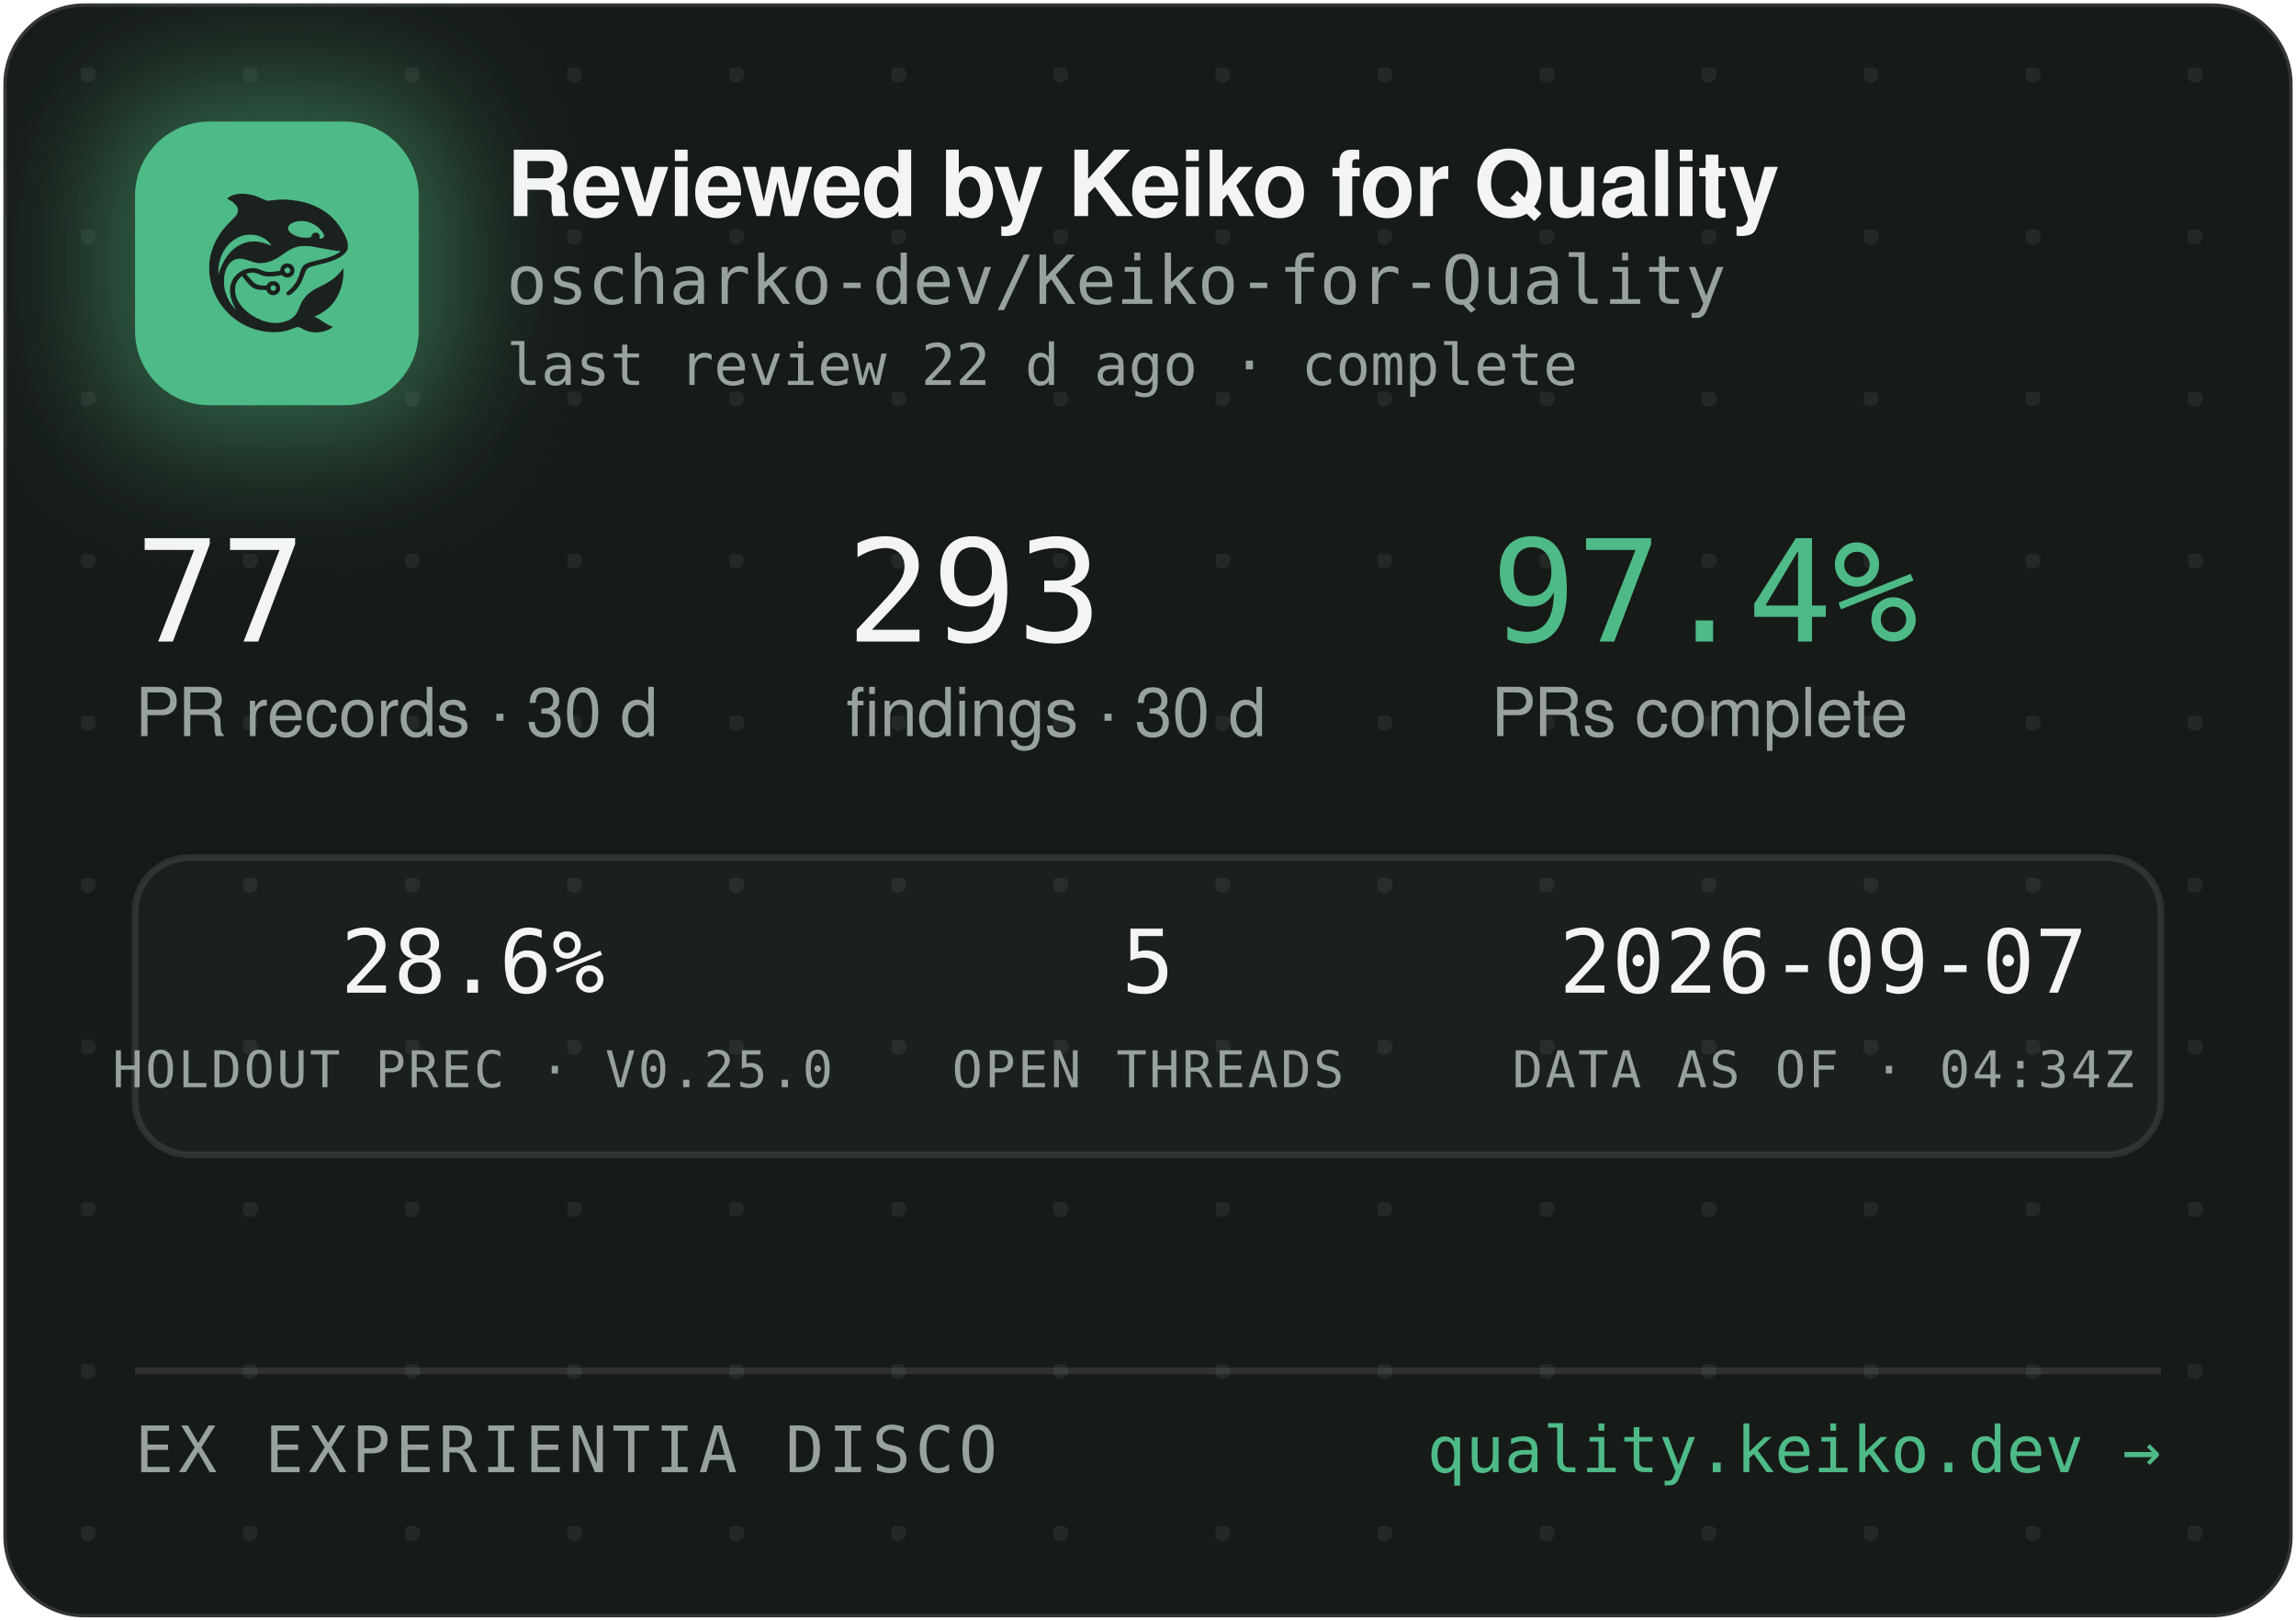
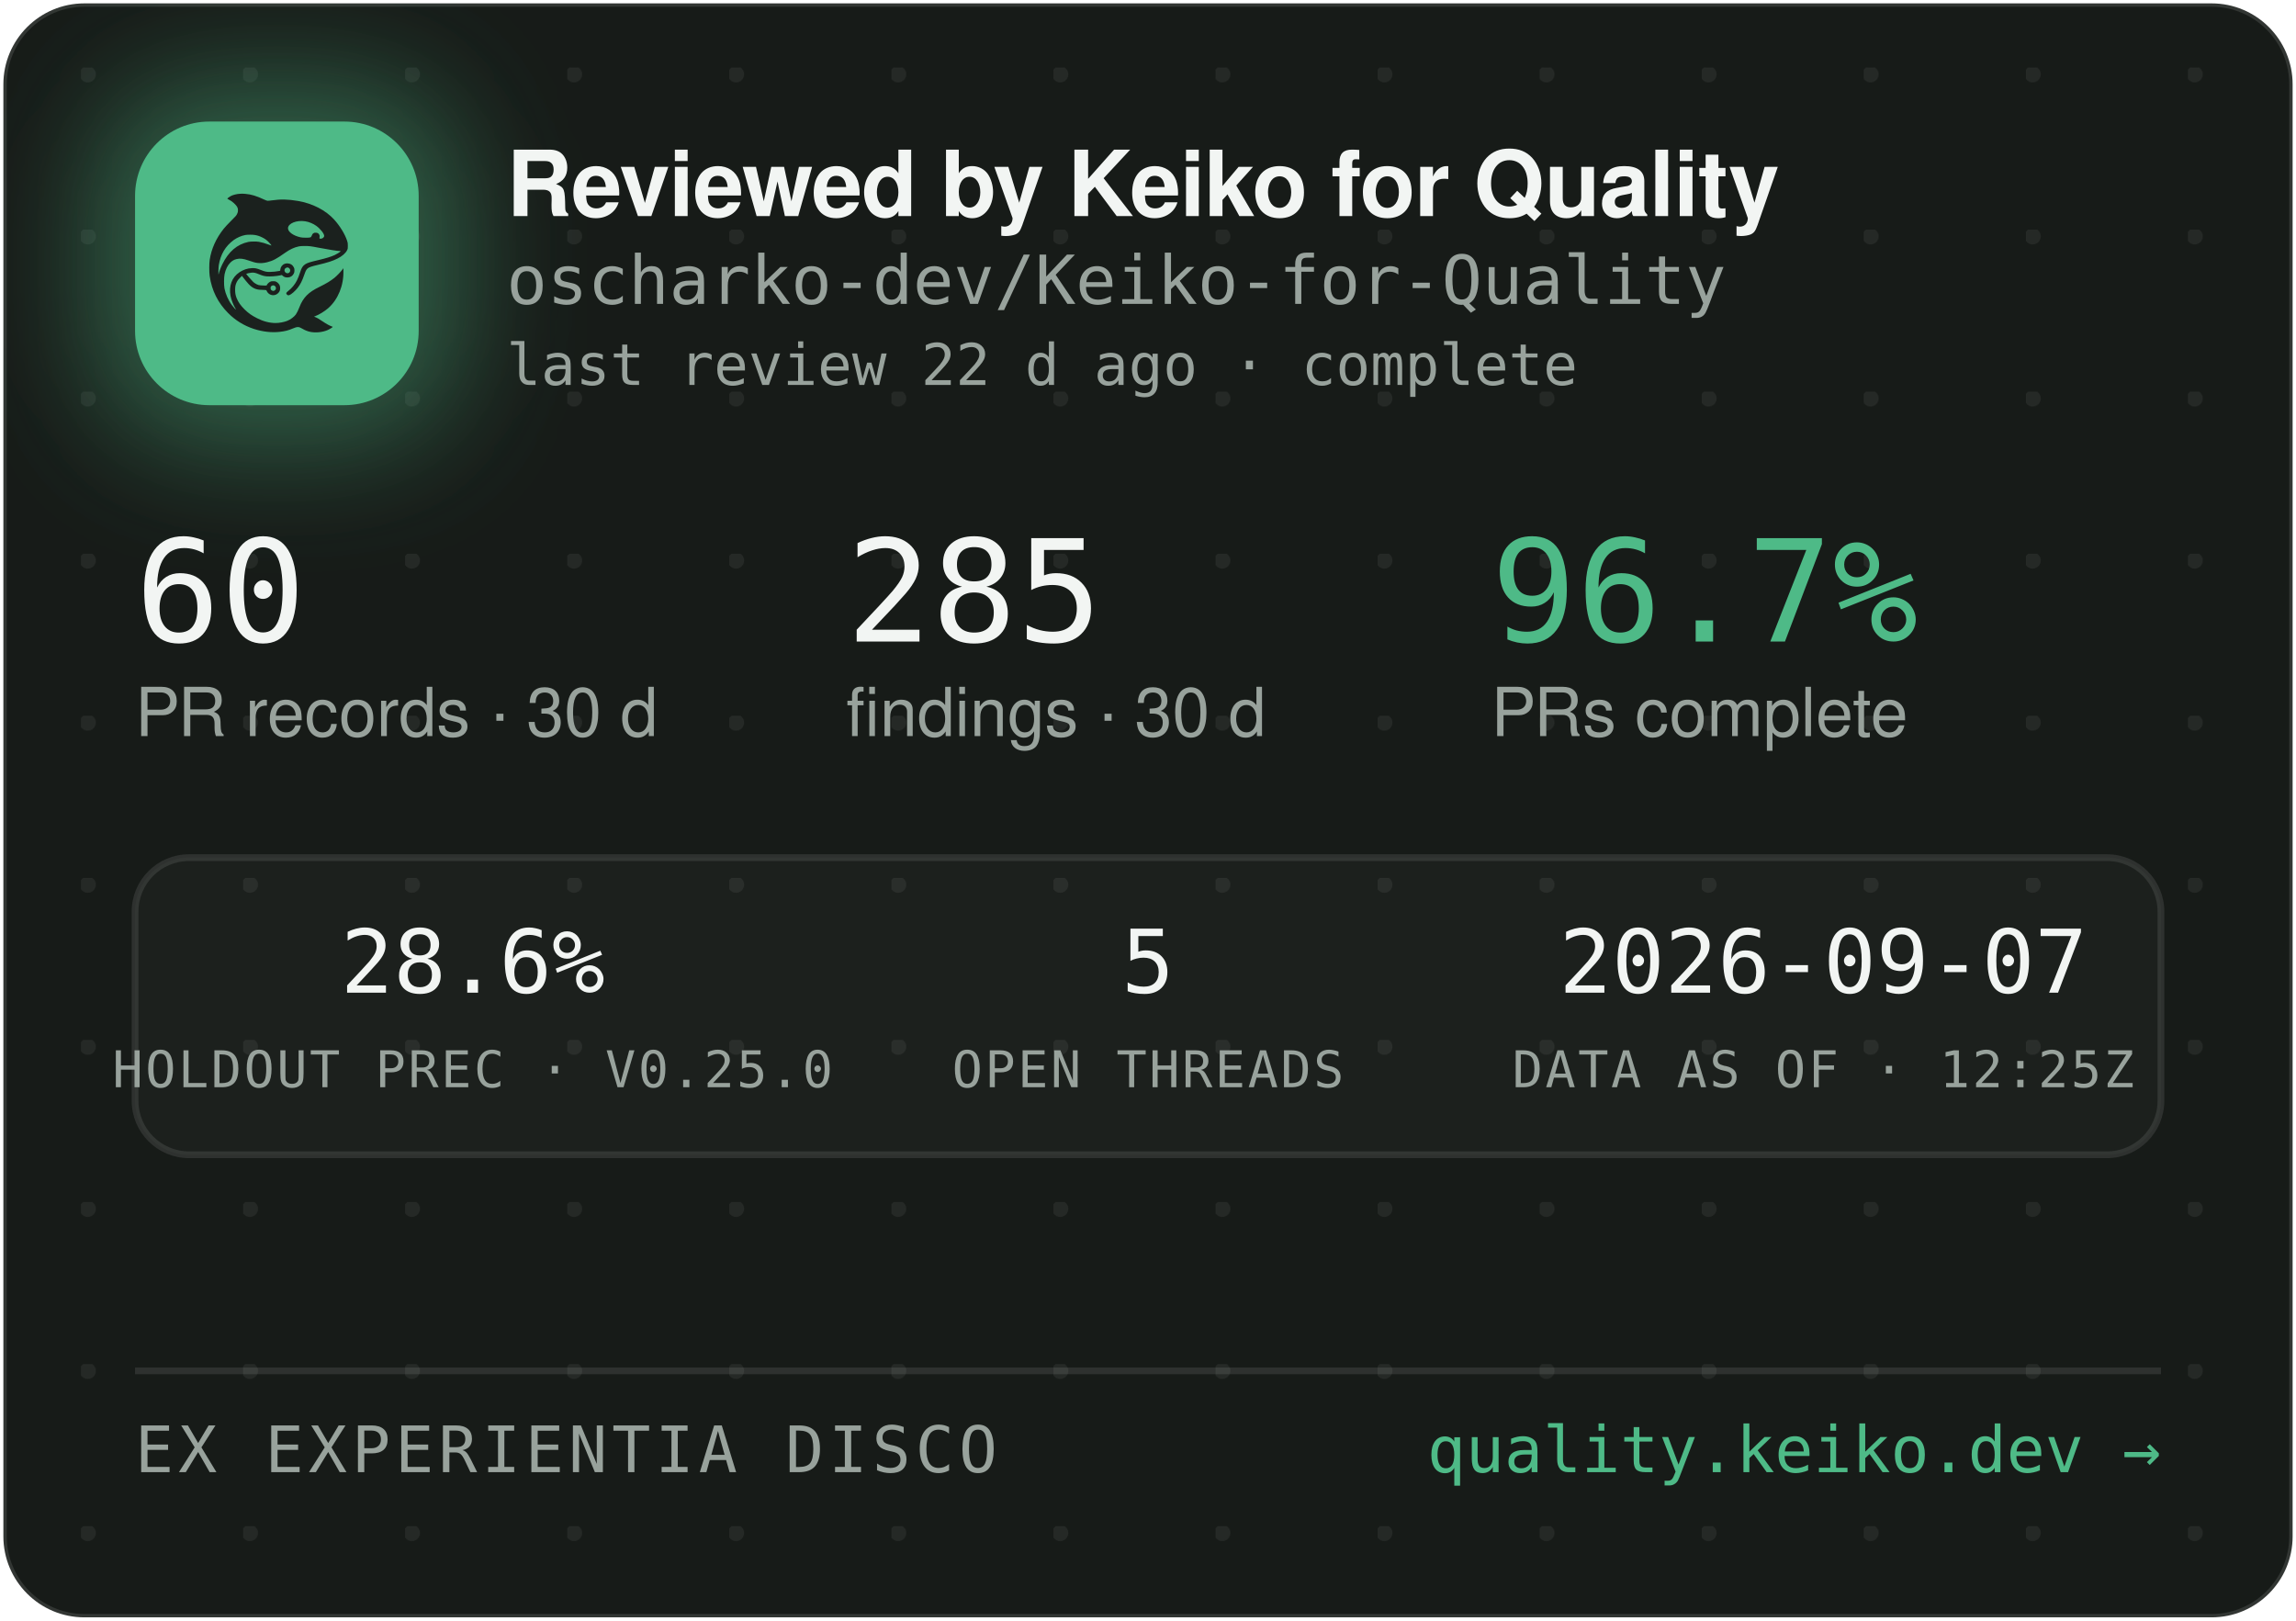
<svg xmlns="http://www.w3.org/2000/svg" width="340" height="240" viewBox="0 0 340 240" role="img" aria-label="Reviewed by Keiko for Quality — oscharko-dev/Keiko-for-Quality">
  <defs>
    <pattern id="dots" width="24" height="24" patternUnits="userSpaceOnUse" x="12" y="10">
      <circle cx="1" cy="1" r="1.2" fill="rgba(233,237,235,0.07)" />
    </pattern>
    <filter id="glow" x="-60%" y="-60%" width="220%" height="220%">
      <feGaussianBlur stdDeviation="9" />
    </filter>
    <clipPath id="card">
      <rect x="0.5" y="0.5" width="339" height="239" rx="12" />
    </clipPath>
  </defs>
  <rect x="0.5" y="0.5" width="339" height="239" rx="12" fill="#171B18" stroke="rgba(255,255,255,0.12)" />
  <rect x="0.5" y="0.5" width="339" height="239" rx="12" fill="url(#dots)" />
  <g clip-path="url(#card)">
    <rect x="14" y="12" width="54" height="54" rx="16" fill="rgba(78,186,135,0.45)" filter="url(#glow)" />
    <rect x="20" y="18" width="42" height="42" rx="11" fill="#4EBA87" />
    <g transform="translate(24,22) scale(0.03320312)">
      <g transform="translate(1024 0) scale(-1 1)">
        <g transform="translate(1024, 1024) scale(-0.1, -0.1)" fill="#1B211E" stroke="none">
          <path d="M3465 8223 c-144 -8 -314 -52 -408 -105 -69 -39 -146 -99 -146 -113 0 -5 30 -24 68 -42 146 -70 323 -229 377 -340 25 -49 29 -70 29 -138 -1 -72 -5 -88 -39 -160 -36 -75 -54 -95 -265 -305 -134 -132 -270 -279 -331 -355 -339 -425 -552 -896 -626 -1390 -25 -165 -25 -549 0 -720 92 -645 368 -1196 826 -1655 322 -324 710 -562 1145 -704 389 -126 793 -172 1155 -130 235 27 377 63 579 149 205 87 268 86 423 -7 102 -62 231 -115 335 -138 247 -56 562 -26 794 74 92 40 244 136 232 146 -4 3 -26 12 -48 19 -86 28 -246 116 -385 211 -162 112 -284 182 -357 207 l-48 17 40 15 c185 70 436 223 595 363 438 386 695 1014 678 1663 l-3 120 -50 -70 c-64 -90 -248 -280 -350 -362 -171 -136 -366 -255 -645 -391 -288 -140 -442 -243 -590 -391 -136 -137 -247 -316 -325 -526 -47 -127 -114 -262 -160 -326 -79 -107 -237 -224 -384 -283 -136 -55 -355 -96 -514 -96 -274 0 -548 71 -832 215 -242 123 -375 216 -553 389 -175 171 -287 332 -361 517 -44 114 -63 216 -63 359 0 152 17 233 74 350 35 70 59 102 136 179 l95 94 21 -29 c55 -75 219 -277 277 -338 171 -183 337 -256 582 -256 56 0 126 -3 155 -7 53 -6 54 -7 76 -57 30 -66 97 -128 172 -156 151 -57 318 11 395 160 33 62 34 193 3 261 -30 64 -88 125 -148 157 -44 23 -63 27 -141 27 -78 0 -97 -4 -140 -27 -58 -30 -131 -105 -141 -142 -6 -25 -8 -26 -93 -26 -47 0 -131 5 -186 10 -87 8 -111 15 -182 51 -45 22 -109 66 -143 96 -59 53 -326 361 -319 367 14 11 179 47 241 52 102 9 177 -7 318 -66 158 -66 243 -89 357 -99 157 -12 413 5 582 40 l93 19 44 -39 c59 -52 135 -75 228 -69 117 8 212 72 262 176 23 47 28 71 28 138 0 70 -4 89 -29 138 -55 110 -145 167 -270 174 -65 3 -91 0 -137 -18 -107 -40 -183 -140 -195 -257 l-6 -52 -51 -11 c-104 -23 -285 -41 -411 -42 -149 -1 -211 12 -402 88 -186 74 -256 88 -403 81 -193 -8 -377 -70 -546 -182 -342 -228 -485 -611 -399 -1064 30 -157 119 -388 209 -541 20 -35 35 -64 33 -66 -8 -8 -111 108 -190 214 -154 206 -278 489 -324 737 -28 154 -25 492 6 635 46 216 133 391 256 514 82 82 161 128 271 156 152 39 300 23 529 -57 217 -76 308 -101 410 -114 137 -17 284 -7 426 30 272 70 414 145 809 425 217 153 399 238 610 283 64 14 129 18 265 18 197 0 269 -9 615 -76 461 -89 843 -149 952 -149 41 0 41 0 23 -20 -28 -31 -169 -119 -254 -158 -167 -77 -388 -145 -716 -222 -399 -93 -508 -128 -608 -194 -102 -68 -160 -160 -217 -346 -35 -115 -102 -286 -149 -378 -85 -168 -227 -341 -377 -458 -105 -82 -115 -107 -69 -162 29 -34 65 -44 109 -29 86 29 261 181 371 322 126 162 201 309 295 581 61 176 90 232 145 283 62 57 163 93 470 165 439 104 640 169 863 278 206 100 368 240 434 375 32 67 33 71 33 198 -1 120 -3 138 -34 229 -98 294 -319 655 -573 936 -381 421 -968 723 -1618 834 -448 76 -767 83 -1169 25 -80 -12 -165 -19 -190 -17 -26 3 -90 26 -146 53 -343 162 -576 233 -842 255 -114 9 -141 10 -248 3z m2926 -1227 c164 -27 346 -102 485 -202 181 -129 354 -348 354 -448 0 -64 -75 -126 -154 -126 -60 0 -63 4 -52 70 8 50 7 65 -9 100 -29 64 -74 93 -151 98 -54 4 -70 1 -107 -21 -42 -25 -61 -52 -91 -129 -25 -64 -55 -73 -246 -73 -121 0 -187 5 -248 18 -318 70 -556 242 -556 402 0 218 388 374 775 311z m-2249 -611 c119 -21 208 -50 321 -106 114 -56 177 -100 266 -184 67 -63 157 -173 148 -181 -2 -3 -61 18 -130 45 -131 52 -298 100 -427 122 -113 20 -367 17 -470 -4 -502 -106 -885 -433 -1160 -992 -70 -142 -160 -379 -160 -424 0 -9 -5 -23 -11 -31 -13 -19 -5 316 10 410 80 482 295 846 661 1117 145 107 350 197 522 228 100 18 326 18 430 0z m1485 -1456 c95 -36 119 -159 42 -223 -78 -66 -209 -1 -209 104 0 60 33 100 99 121 36 10 36 10 68 -2z m-591 -822 c29 -26 37 -42 40 -77 6 -54 -9 -86 -55 -117 -41 -28 -70 -29 -119 -4 -44 22 -62 55 -62 112 0 51 13 75 53 99 50 31 101 26 143 -13z" />
        </g>
      </g>
    </g>
    <text x="75" y="32" font-family="-apple-system,'Segoe UI',Helvetica,Arial,sans-serif" font-size="13.5" font-weight="650" letter-spacing="-0.14" fill="#F2F5F3">Reviewed by Keiko for Quality</text>
    <text x="75" y="45" font-family="'JetBrains Mono',SFMono-Regular,Consolas,Menlo,monospace" font-size="10" fill="#98A29C">oscharko-dev/Keiko-for-Quality</text>
    <text x="75" y="57" font-family="'JetBrains Mono',SFMono-Regular,Consolas,Menlo,monospace" font-size="8.5" fill="#98A29C">last review 22 d ago · complete</text>
-     <text x="20" y="95" font-family="'JetBrains Mono',SFMono-Regular,Consolas,Menlo,monospace" font-size="21" fill="#F2F5F3">77</text>
+     <text x="20" y="95" font-family="'JetBrains Mono',SFMono-Regular,Consolas,Menlo,monospace" font-size="21" fill="#F2F5F3">60</text>
    <text x="20" y="109" font-family="-apple-system,'Segoe UI',Helvetica,Arial,sans-serif" font-size="10" fill="#98A29C">PR records · 30 d</text>
-     <text x="125.3" y="95" font-family="'JetBrains Mono',SFMono-Regular,Consolas,Menlo,monospace" font-size="21" fill="#F2F5F3">293</text>
+     <text x="125.3" y="95" font-family="'JetBrains Mono',SFMono-Regular,Consolas,Menlo,monospace" font-size="21" fill="#F2F5F3">285</text>
    <text x="125.3" y="109" font-family="-apple-system,'Segoe UI',Helvetica,Arial,sans-serif" font-size="10" fill="#98A29C">findings · 30 d</text>
-     <text x="220.8" y="95" font-family="'JetBrains Mono',SFMono-Regular,Consolas,Menlo,monospace" font-size="21" fill="#4EBA87">97.4%</text>
+     <text x="220.8" y="95" font-family="'JetBrains Mono',SFMono-Regular,Consolas,Menlo,monospace" font-size="21" fill="#4EBA87">96.7%</text>
    <text x="220.8" y="109" font-family="-apple-system,'Segoe UI',Helvetica,Arial,sans-serif" font-size="10" fill="#98A29C">PRs complete</text>
    <rect x="20" y="127" width="300" height="44" rx="8" fill="rgba(255,255,255,0.025)" stroke="rgba(255,255,255,0.1)" />
    <text x="70" y="147" text-anchor="middle" font-family="'JetBrains Mono',SFMono-Regular,Consolas,Menlo,monospace" font-size="13" fill="#F2F5F3">28.6%</text>
    <text x="70" y="161" text-anchor="middle" font-family="'JetBrains Mono',SFMono-Regular,Consolas,Menlo,monospace" font-size="7.5" letter-spacing="0.35" fill="#98A29C">HOLDOUT PREC · V0.25.0</text>
    <text x="170" y="147" text-anchor="middle" font-family="'JetBrains Mono',SFMono-Regular,Consolas,Menlo,monospace" font-size="13" fill="#F2F5F3">5</text>
    <text x="170" y="161" text-anchor="middle" font-family="'JetBrains Mono',SFMono-Regular,Consolas,Menlo,monospace" font-size="7.5" letter-spacing="0.35" fill="#98A29C">OPEN THREADS</text>
    <text x="270" y="147" text-anchor="middle" font-family="'JetBrains Mono',SFMono-Regular,Consolas,Menlo,monospace" font-size="13" fill="#F2F5F3">2026-09-07</text>
-     <text x="270" y="161" text-anchor="middle" font-family="'JetBrains Mono',SFMono-Regular,Consolas,Menlo,monospace" font-size="7.5" letter-spacing="0.35" fill="#98A29C">DATA AS OF · 04:34Z</text>
+     <text x="270" y="161" text-anchor="middle" font-family="'JetBrains Mono',SFMono-Regular,Consolas,Menlo,monospace" font-size="7.5" letter-spacing="0.35" fill="#98A29C">DATA AS OF · 12:25Z</text>
    <line x1="20" y1="203" x2="320" y2="203" stroke="rgba(255,255,255,0.1)" />
    <text x="20" y="218" font-family="'JetBrains Mono',SFMono-Regular,Consolas,Menlo,monospace" font-size="9.5" letter-spacing="0.7" fill="#98A29C">EX EXPERIENTIA DISCO</text>
    <text x="320" y="218" text-anchor="end" font-family="'JetBrains Mono',SFMono-Regular,Consolas,Menlo,monospace" font-size="9.5" fill="#4EBA87">quality.keiko.dev →</text>
  </g>
</svg>
